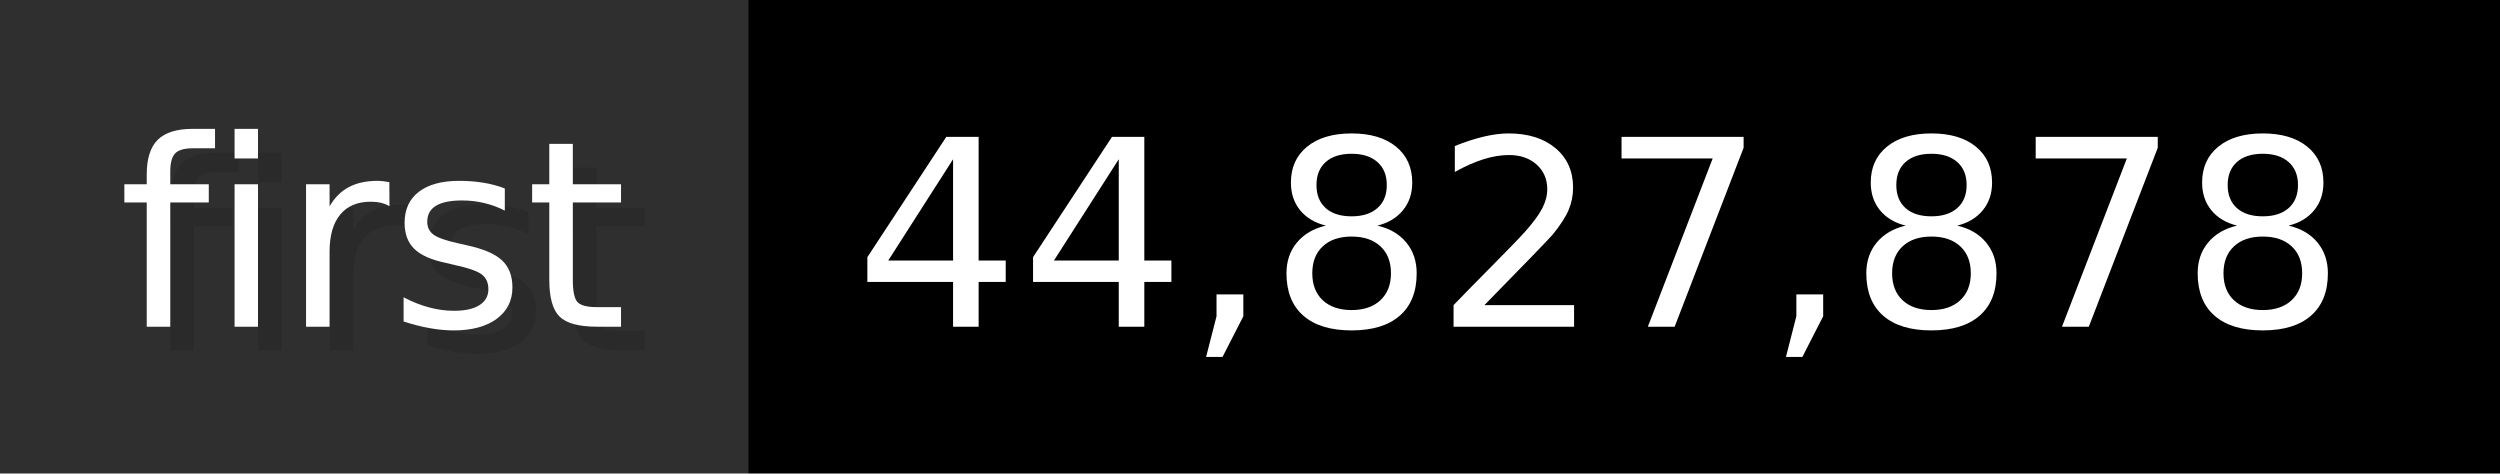
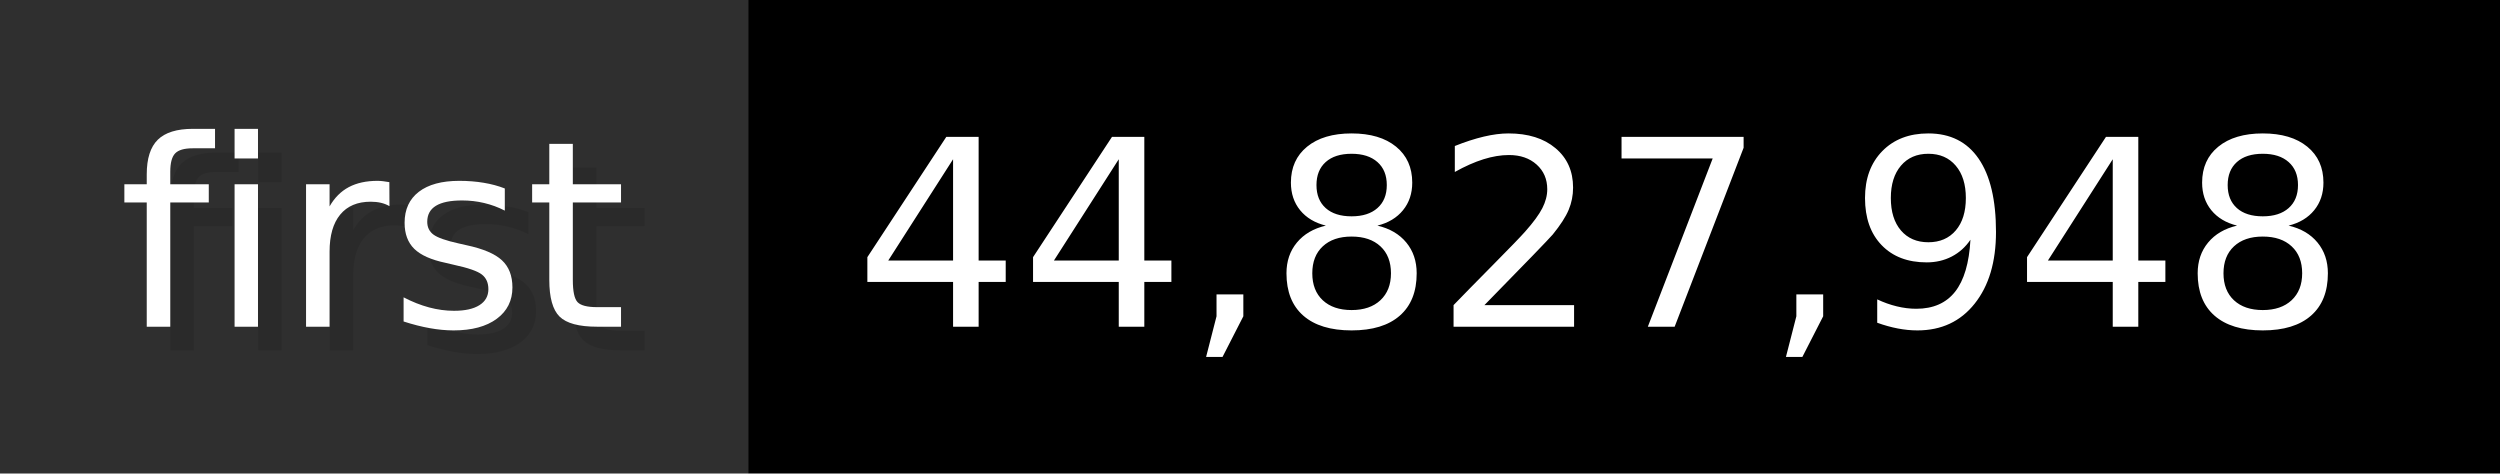
- <svg xmlns="http://www.w3.org/2000/svg" width="105.6" height="20" viewBox="0 0 1056 200" role="img" aria-label="first: 44,827,878">
+ <svg xmlns="http://www.w3.org/2000/svg" width="105.6" height="20" viewBox="0 0 1056 200" role="img" aria-label="first: 44,827,948">
  <g>
    <rect fill="#2F2F2F" width="316" height="200" />
    <rect fill="#" x="316" width="740" height="200" />
  </g>
  <g aria-hidden="true" fill="#fff" text-anchor="start" font-family="Verdana,DejaVu Sans,sans-serif" font-size="110">
    <text x="60" y="148" textLength="216" fill="#000" opacity="0.1">first</text>
    <text x="50" y="138" textLength="216">first</text>
-     <text x="371" y="148" textLength="640" fill="#000" opacity="0.1">44,827,878</text>
-     <text x="361" y="138" textLength="640">44,827,878</text>
+     <text x="371" y="148" textLength="640" fill="#000" opacity="0.1">44,827,948</text>
+     <text x="361" y="138" textLength="640">44,827,948</text>
  </g>
</svg>
